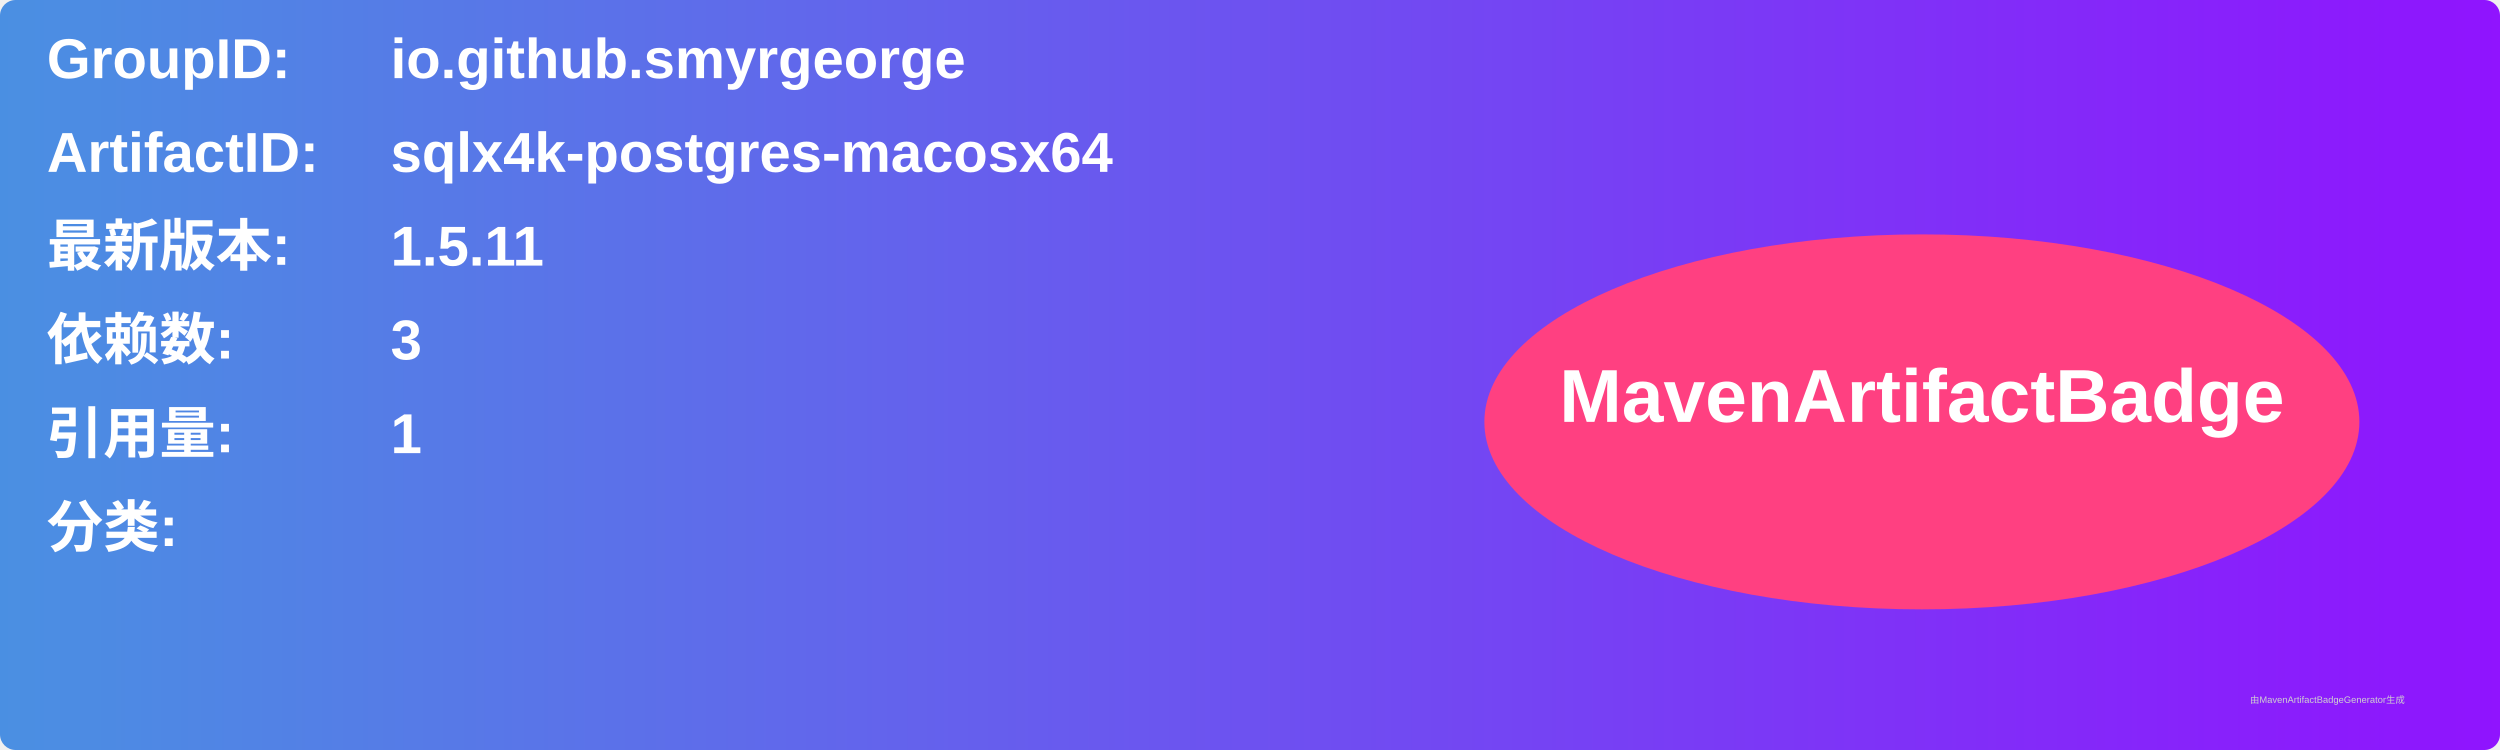
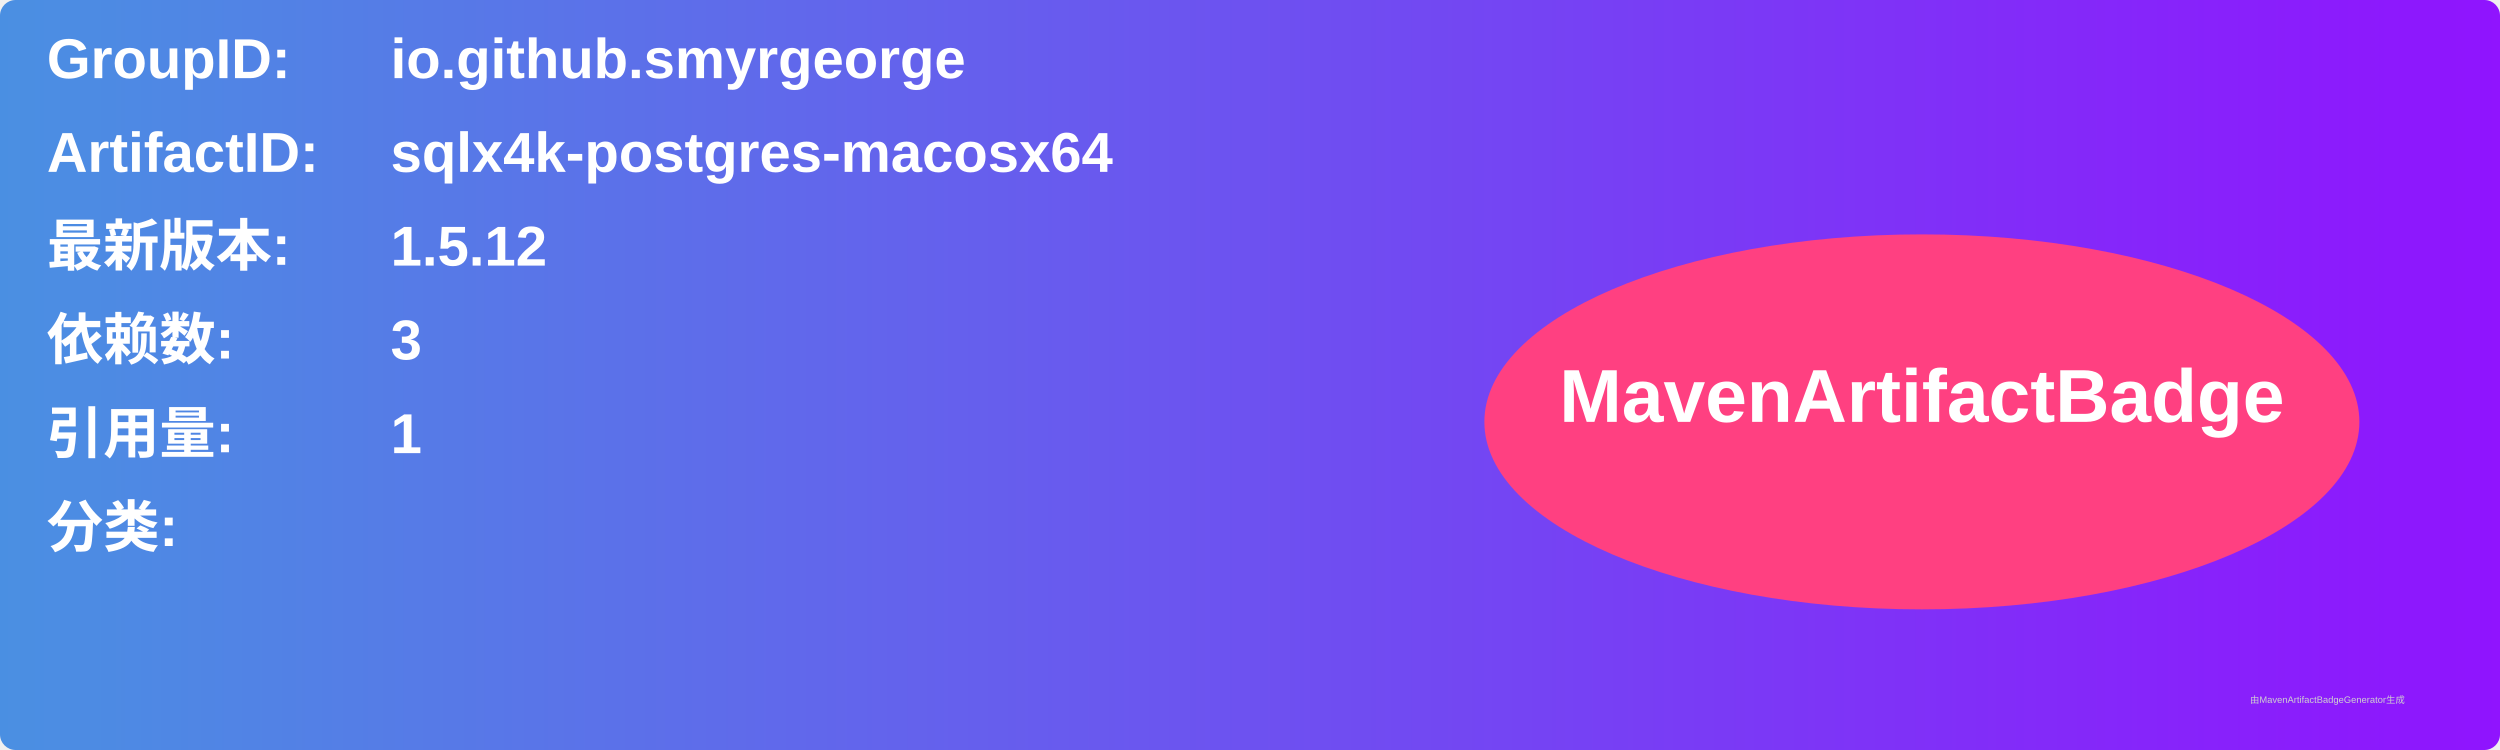
<svg xmlns="http://www.w3.org/2000/svg" width="800" height="240" viewBox="0 0 800 240">
  <linearGradient id="grad" x1="0%" y1="0%" x2="100%" y2="0%">
    <stop offset="0%" stop-color="#4a90e2" />
    <stop offset="100%" stop-color="#9013fe" />
  </linearGradient>
  <rect width="100%" height="100%" rx="5" ry="5" fill="url(#grad)" />
  <g transform="translate(15, 15)">
    <text x="0" y="10" font-family="Arial" font-size="18" fill="white" font-weight="bold" width="260">GroupID:</text>
    <text x="110" y="10" font-family="Arial" font-size="18" fill="white" font-weight="bold" width="460">io.github.smyrgeorge</text>
    <text x="0" y="40" font-family="Arial" font-size="18" fill="white" font-weight="bold" width="260">ArtifactID:</text>
    <text x="110" y="40" font-family="Arial" font-size="18" fill="white" font-weight="bold" width="460">sqlx4k-postgres-macosx64</text>
    <text x="0" y="70" font-family="Arial" font-size="18" fill="white" font-weight="bold">最新版本:</text>
    <text x="110" y="70" font-family="Arial" font-size="18" fill="white" font-weight="bold">
-       <tspan font-weight="bold">1.5.11</tspan>
+       <tspan font-weight="bold">1.5.12</tspan>
    </text>
    <text x="0" y="100" font-family="Arial" font-size="18" fill="white" font-weight="bold">依赖数: </text>
    <text x="110" y="100" font-family="Arial" font-size="18" fill="white">
      <tspan font-weight="bold">3</tspan>
    </text>
    <text x="0" y="130" font-family="Arial" font-size="18" fill="white" font-weight="bold">引用量: </text>
    <text x="110" y="130" font-family="Arial" font-size="18" fill="white">
      <tspan font-weight="bold">1</tspan>
    </text>
    <text x="0" y="160" font-family="Arial" font-size="18" fill="white" font-weight="bold">分类:</text>
    <text x="10" y="190" font-family="Arial" font-size="10" fill="white">
      <tspan font-weight="bold" />
    </text>
    <ellipse cx="600" cy="120" rx="140" ry="60" fill="#ff4081" />
    <text x="600" y="120" text-anchor="middle" font-family="Arial" font-size="24" fill="white" font-weight="bold">MavenArtifactBadge</text>
  </g>
  <text x="720" y="225" font-family="Arial" font-size="3" fill="#d0d0d0">由MavenArtifactBadgeGenerator生成</text>
</svg>
